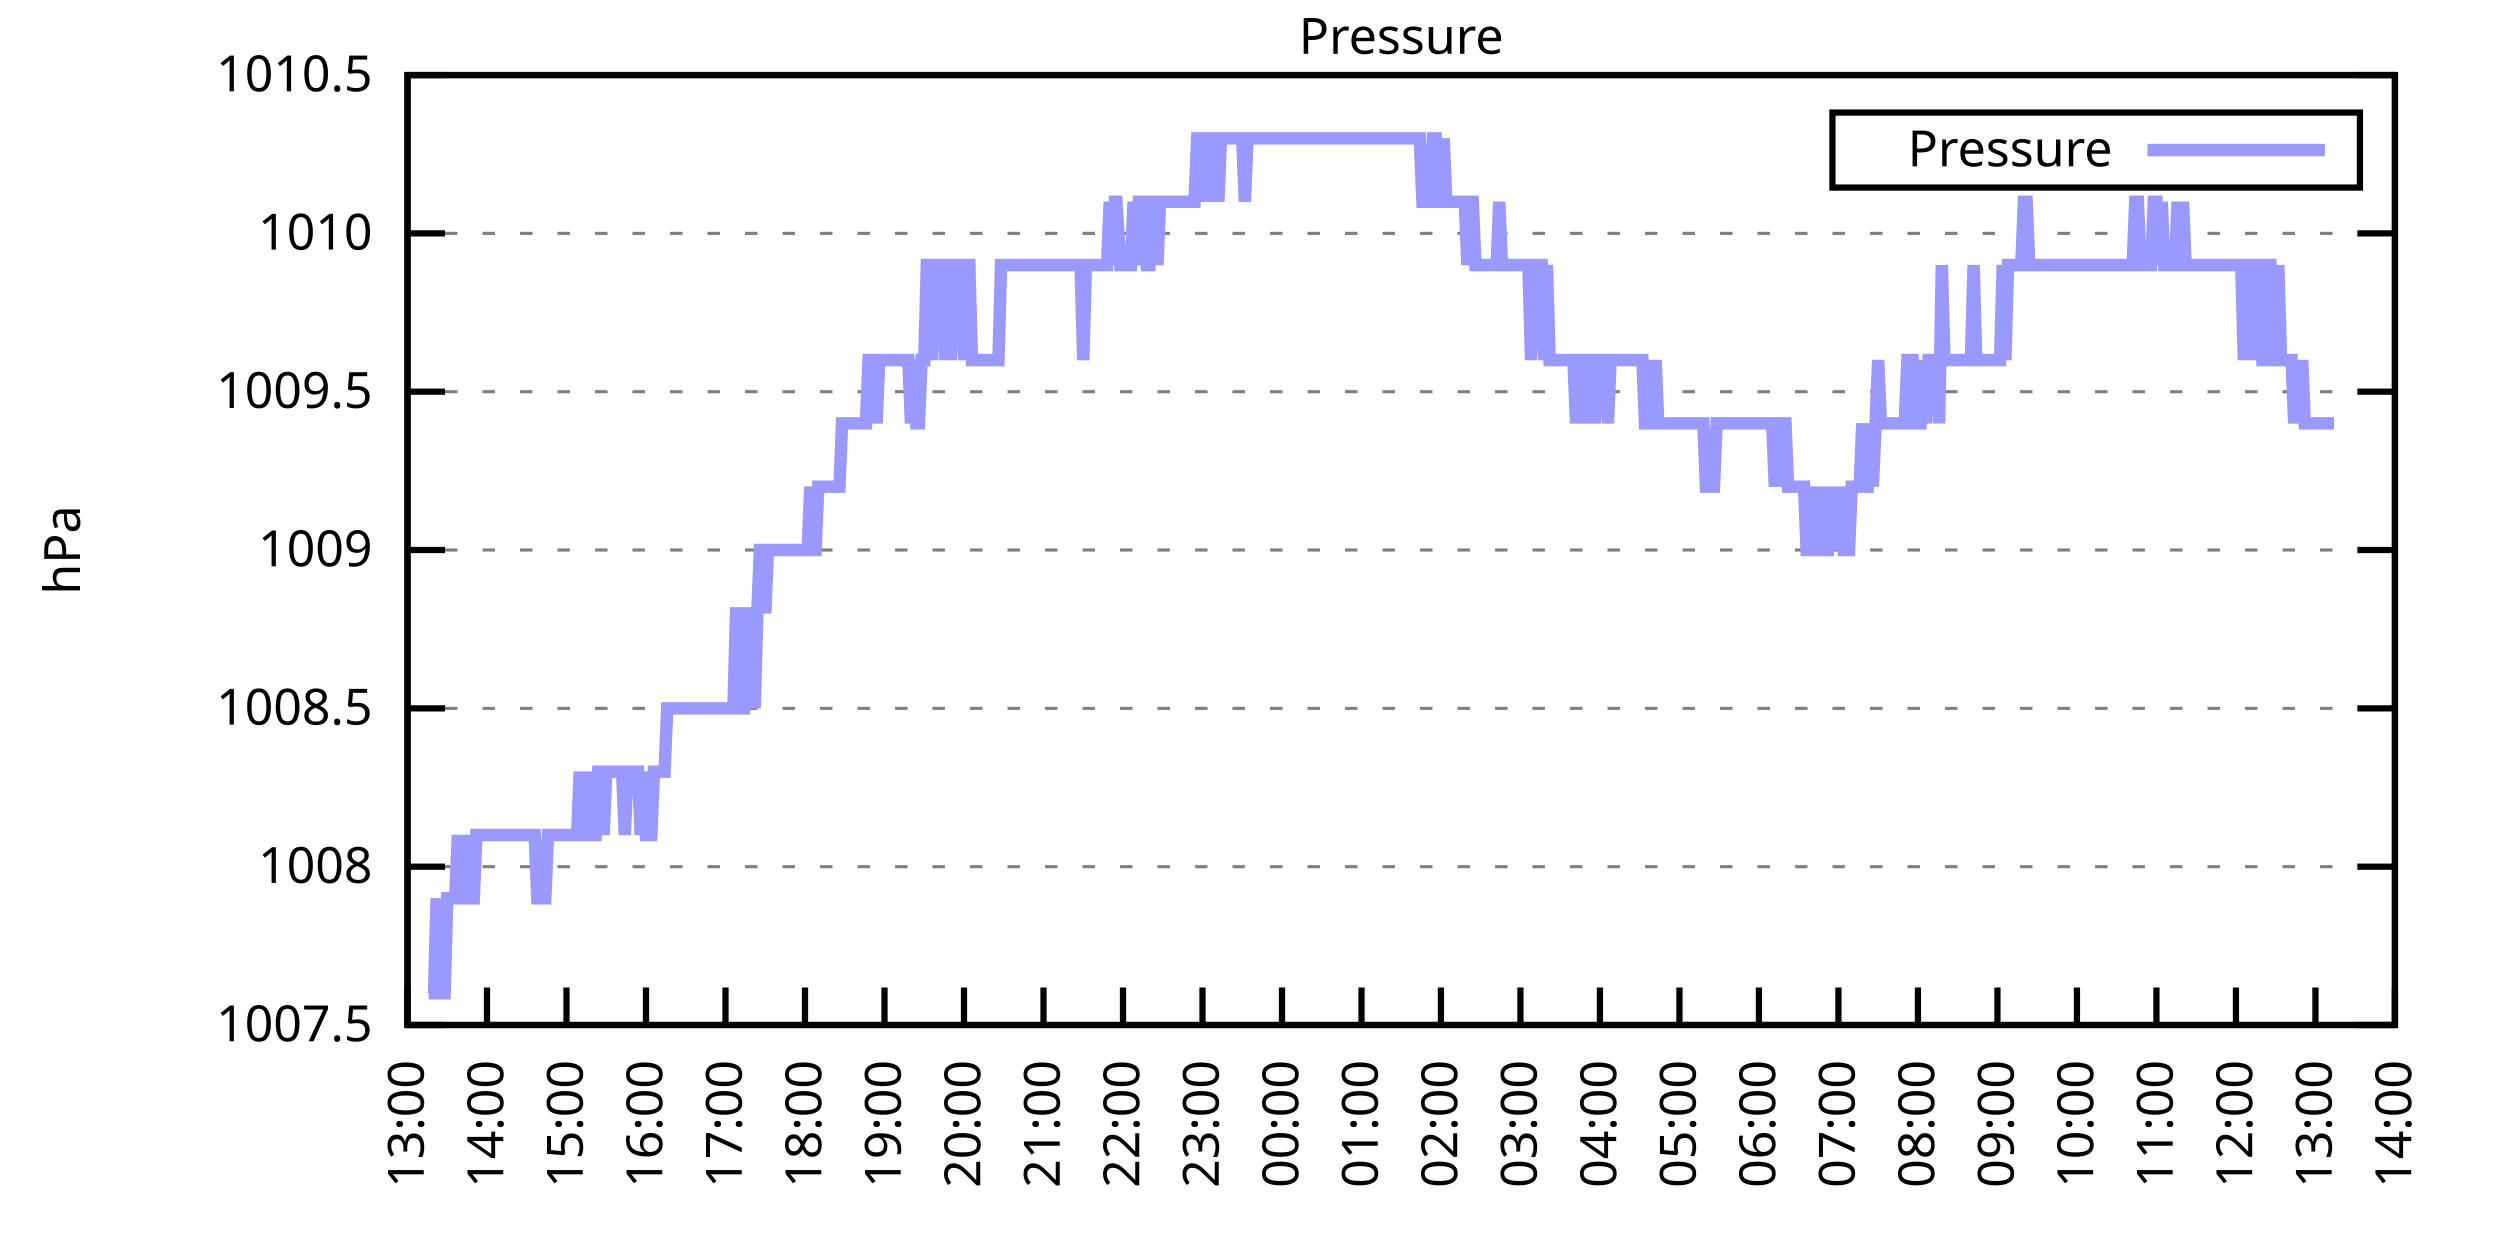
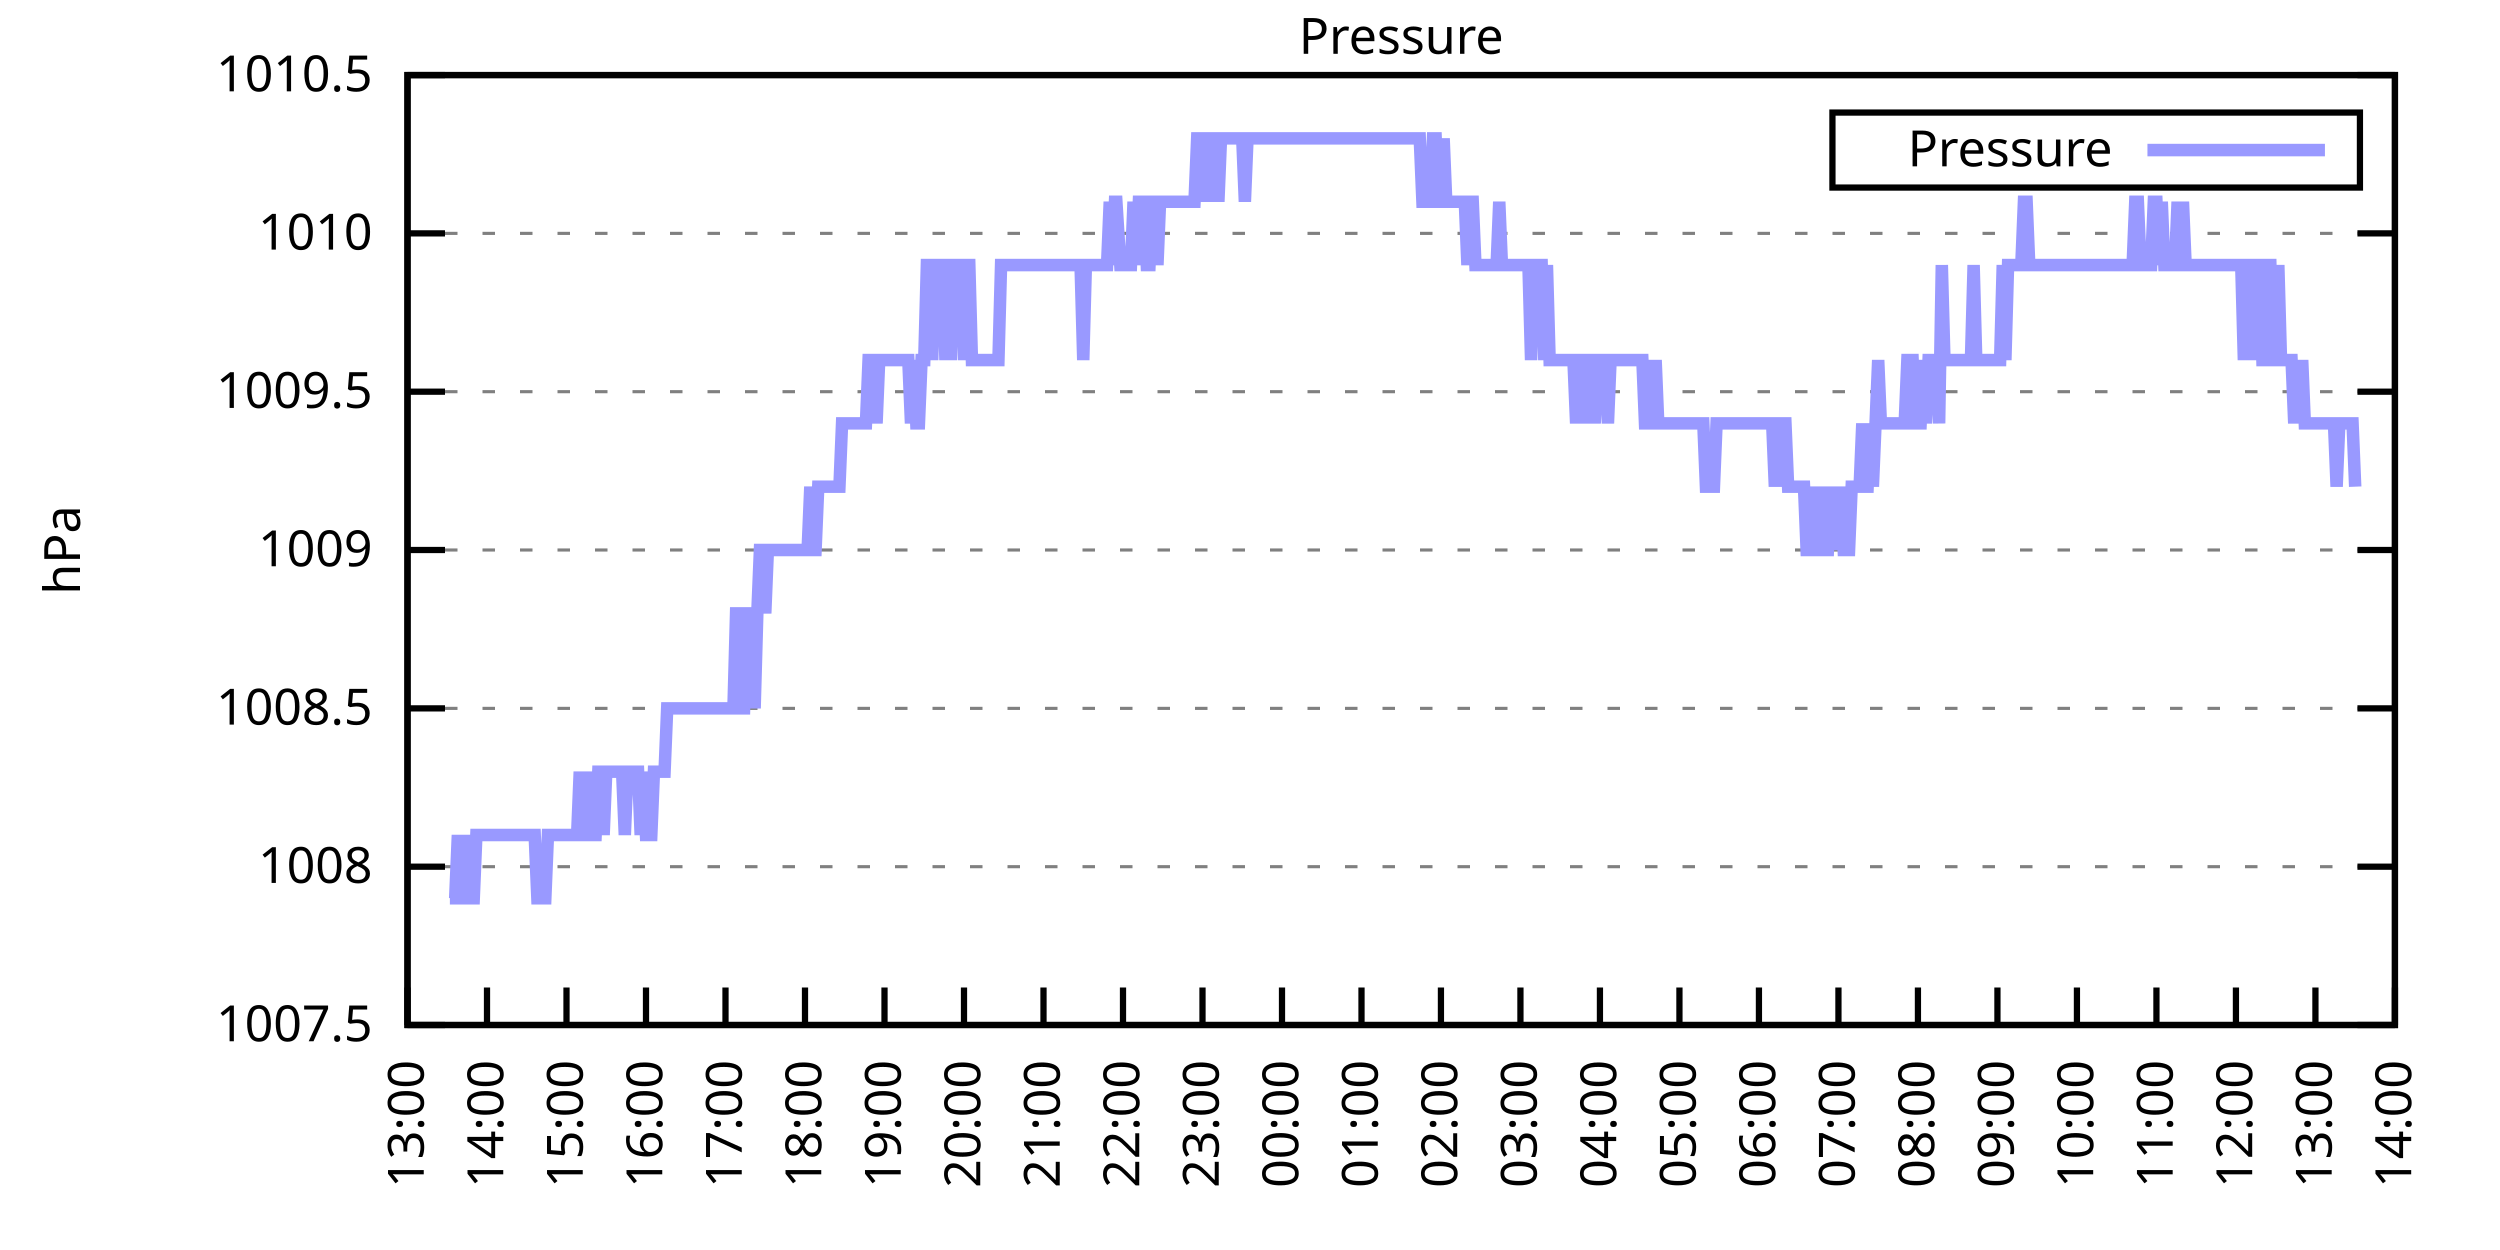
<svg xmlns="http://www.w3.org/2000/svg" xmlns:xlink="http://www.w3.org/1999/xlink" width="400" height="200" viewBox="0 0 400 200">
  <g id="gnuplot_canvas">
    <rect x="0" y="0" width="400" height="200" fill="none" />
    <defs>
      <circle id="gpDot" r="0.5" stroke-width="0.5" stroke="currentColor" />
      <path id="gpPt0" stroke-width="0.333" stroke="currentColor" d="M-1,0 h2 M0,-1 v2" />
      <path id="gpPt1" stroke-width="0.333" stroke="currentColor" d="M-1,-1 L1,1 M1,-1 L-1,1" />
      <path id="gpPt2" stroke-width="0.333" stroke="currentColor" d="M-1,0 L1,0 M0,-1 L0,1 M-1,-1 L1,1 M-1,1 L1,-1" />
      <rect id="gpPt3" stroke-width="0.333" stroke="currentColor" x="-1" y="-1" width="2" height="2" />
      <rect id="gpPt4" stroke-width="0.333" stroke="currentColor" fill="currentColor" x="-1" y="-1" width="2" height="2" />
      <circle id="gpPt5" stroke-width="0.333" stroke="currentColor" cx="0" cy="0" r="1" />
      <use xlink:href="#gpPt5" id="gpPt6" fill="currentColor" stroke="none" />
      <path id="gpPt7" stroke-width="0.333" stroke="currentColor" d="M0,-1.33 L-1.33,0.67 L1.33,0.67 z" />
      <use xlink:href="#gpPt7" id="gpPt8" fill="currentColor" stroke="none" />
      <use xlink:href="#gpPt7" id="gpPt9" stroke="currentColor" transform="rotate(180)" />
      <use xlink:href="#gpPt9" id="gpPt10" fill="currentColor" stroke="none" />
      <use xlink:href="#gpPt3" id="gpPt11" stroke="currentColor" transform="rotate(45)" />
      <use xlink:href="#gpPt11" id="gpPt12" fill="currentColor" stroke="none" />
      <path id="gpPt13" stroke-width="0.333" stroke="currentColor" d="M0,1.330 L1.265,0.411 L0.782,-1.067 L-0.782,-1.076 L-1.265,0.411 z" />
      <use xlink:href="#gpPt13" id="gpPt14" fill="currentColor" stroke="none" />
      <filter id="textbox" filterUnits="objectBoundingBox" x="0" y="0" height="1" width="1">
        <feFlood flood-color="white" flood-opacity="1" result="bgnd" />
        <feComposite in="SourceGraphic" in2="bgnd" operator="atop" />
      </filter>
      <filter id="greybox" filterUnits="objectBoundingBox" x="0" y="0" height="1" width="1">
        <feFlood flood-color="lightgrey" flood-opacity="1" result="grey" />
        <feComposite in="SourceGraphic" in2="grey" operator="atop" />
      </filter>
    </defs>
    <g fill="none" color="white" stroke="currentColor" stroke-width="1.00" stroke-linecap="butt" stroke-linejoin="miter">
</g>
    <g fill="none" color="black" stroke="currentColor" stroke-width="1.00" stroke-linecap="butt" stroke-linejoin="miter">
      <g stroke="none" shape-rendering="crispEdges">
        <polygon fill="rgb(255, 255, 255)" points="65.20,164.00 383.18,164.00 383.18,12.02 65.20,12.02 " />
      </g>
    </g>
    <g fill="none" color="black" stroke="currentColor" stroke-width="1.00" stroke-linecap="butt" stroke-linejoin="miter">
</g>
    <g fill="none" color="black" stroke="black" stroke-width="0.50" stroke-linecap="butt" stroke-linejoin="miter">
</g>
    <g fill="none" color="gray" stroke="currentColor" stroke-width="0.50" stroke-linecap="butt" stroke-linejoin="miter">
      <path stroke="gray" stroke-dasharray="2,4" class="gridline" d="M65.20,164.00 L383.19,164.00  " />
    </g>
    <g fill="none" color="gray" stroke="gray" stroke-width="1.00" stroke-linecap="butt" stroke-linejoin="miter">
</g>
    <g fill="none" color="black" stroke="currentColor" stroke-width="1.00" stroke-linecap="butt" stroke-linejoin="miter">
      <path stroke="black" d="M65.20,164.00 L71.20,164.00 M383.19,164.00 L377.19,164.00  " />
      <g transform="translate(59.60,166.60)" stroke="none" fill="black" font-family="Sans" font-size="8.00" text-anchor="end">
        <text>
          <tspan font-family="Sans"> 1007.5</tspan>
        </text>
      </g>
    </g>
    <g fill="none" color="black" stroke="currentColor" stroke-width="1.00" stroke-linecap="butt" stroke-linejoin="miter">
</g>
    <g fill="none" color="black" stroke="black" stroke-width="0.50" stroke-linecap="butt" stroke-linejoin="miter">
</g>
    <g fill="none" color="gray" stroke="currentColor" stroke-width="0.50" stroke-linecap="butt" stroke-linejoin="miter">
      <path stroke="gray" stroke-dasharray="2,4" class="gridline" d="M65.20,138.67 L383.19,138.67  " />
    </g>
    <g fill="none" color="gray" stroke="gray" stroke-width="1.00" stroke-linecap="butt" stroke-linejoin="miter">
</g>
    <g fill="none" color="black" stroke="currentColor" stroke-width="1.00" stroke-linecap="butt" stroke-linejoin="miter">
      <path stroke="black" d="M65.20,138.67 L71.20,138.67 M383.19,138.67 L377.19,138.67  " />
      <g transform="translate(59.60,141.27)" stroke="none" fill="black" font-family="Sans" font-size="8.00" text-anchor="end">
        <text>
          <tspan font-family="Sans"> 1008</tspan>
        </text>
      </g>
    </g>
    <g fill="none" color="black" stroke="currentColor" stroke-width="1.00" stroke-linecap="butt" stroke-linejoin="miter">
</g>
    <g fill="none" color="black" stroke="black" stroke-width="0.50" stroke-linecap="butt" stroke-linejoin="miter">
</g>
    <g fill="none" color="gray" stroke="currentColor" stroke-width="0.50" stroke-linecap="butt" stroke-linejoin="miter">
      <path stroke="gray" stroke-dasharray="2,4" class="gridline" d="M65.20,113.34 L383.19,113.34  " />
    </g>
    <g fill="none" color="gray" stroke="gray" stroke-width="1.00" stroke-linecap="butt" stroke-linejoin="miter">
</g>
    <g fill="none" color="black" stroke="currentColor" stroke-width="1.00" stroke-linecap="butt" stroke-linejoin="miter">
      <path stroke="black" d="M65.20,113.34 L71.20,113.34 M383.19,113.34 L377.19,113.34  " />
      <g transform="translate(59.60,115.94)" stroke="none" fill="black" font-family="Sans" font-size="8.00" text-anchor="end">
        <text>
          <tspan font-family="Sans"> 1008.5</tspan>
        </text>
      </g>
    </g>
    <g fill="none" color="black" stroke="currentColor" stroke-width="1.00" stroke-linecap="butt" stroke-linejoin="miter">
</g>
    <g fill="none" color="black" stroke="black" stroke-width="0.50" stroke-linecap="butt" stroke-linejoin="miter">
</g>
    <g fill="none" color="gray" stroke="currentColor" stroke-width="0.50" stroke-linecap="butt" stroke-linejoin="miter">
      <path stroke="gray" stroke-dasharray="2,4" class="gridline" d="M65.20,88.00 L383.19,88.00  " />
    </g>
    <g fill="none" color="gray" stroke="gray" stroke-width="1.00" stroke-linecap="butt" stroke-linejoin="miter">
</g>
    <g fill="none" color="black" stroke="currentColor" stroke-width="1.00" stroke-linecap="butt" stroke-linejoin="miter">
      <path stroke="black" d="M65.20,88.00 L71.20,88.00 M383.19,88.00 L377.19,88.00  " />
      <g transform="translate(59.60,90.60)" stroke="none" fill="black" font-family="Sans" font-size="8.00" text-anchor="end">
        <text>
          <tspan font-family="Sans"> 1009</tspan>
        </text>
      </g>
    </g>
    <g fill="none" color="black" stroke="currentColor" stroke-width="1.00" stroke-linecap="butt" stroke-linejoin="miter">
</g>
    <g fill="none" color="black" stroke="black" stroke-width="0.50" stroke-linecap="butt" stroke-linejoin="miter">
</g>
    <g fill="none" color="gray" stroke="currentColor" stroke-width="0.50" stroke-linecap="butt" stroke-linejoin="miter">
      <path stroke="gray" stroke-dasharray="2,4" class="gridline" d="M65.20,62.67 L383.19,62.67  " />
    </g>
    <g fill="none" color="gray" stroke="gray" stroke-width="1.00" stroke-linecap="butt" stroke-linejoin="miter">
</g>
    <g fill="none" color="black" stroke="currentColor" stroke-width="1.00" stroke-linecap="butt" stroke-linejoin="miter">
      <path stroke="black" d="M65.20,62.67 L71.20,62.67 M383.19,62.67 L377.19,62.67  " />
      <g transform="translate(59.60,65.27)" stroke="none" fill="black" font-family="Sans" font-size="8.00" text-anchor="end">
        <text>
          <tspan font-family="Sans"> 1009.5</tspan>
        </text>
      </g>
    </g>
    <g fill="none" color="black" stroke="currentColor" stroke-width="1.00" stroke-linecap="butt" stroke-linejoin="miter">
</g>
    <g fill="none" color="black" stroke="black" stroke-width="0.50" stroke-linecap="butt" stroke-linejoin="miter">
</g>
    <g fill="none" color="gray" stroke="currentColor" stroke-width="0.50" stroke-linecap="butt" stroke-linejoin="miter">
      <path stroke="gray" stroke-dasharray="2,4" class="gridline" d="M65.20,37.34 L383.19,37.34  " />
    </g>
    <g fill="none" color="gray" stroke="gray" stroke-width="1.00" stroke-linecap="butt" stroke-linejoin="miter">
</g>
    <g fill="none" color="black" stroke="currentColor" stroke-width="1.00" stroke-linecap="butt" stroke-linejoin="miter">
      <path stroke="black" d="M65.20,37.34 L71.20,37.34 M383.19,37.34 L377.19,37.34  " />
      <g transform="translate(59.60,39.94)" stroke="none" fill="black" font-family="Sans" font-size="8.00" text-anchor="end">
        <text>
          <tspan font-family="Sans"> 1010</tspan>
        </text>
      </g>
    </g>
    <g fill="none" color="black" stroke="currentColor" stroke-width="1.00" stroke-linecap="butt" stroke-linejoin="miter">
</g>
    <g fill="none" color="black" stroke="black" stroke-width="0.50" stroke-linecap="butt" stroke-linejoin="miter">
</g>
    <g fill="none" color="gray" stroke="currentColor" stroke-width="0.50" stroke-linecap="butt" stroke-linejoin="miter">
      <path stroke="gray" stroke-dasharray="2,4" class="gridline" d="M65.20,12.01 L383.19,12.01  " />
    </g>
    <g fill="none" color="gray" stroke="gray" stroke-width="1.00" stroke-linecap="butt" stroke-linejoin="miter">
</g>
    <g fill="none" color="black" stroke="currentColor" stroke-width="1.00" stroke-linecap="butt" stroke-linejoin="miter">
      <path stroke="black" d="M65.20,12.01 L71.20,12.01 M383.19,12.01 L377.19,12.01  " />
      <g transform="translate(59.60,14.61)" stroke="none" fill="black" font-family="Sans" font-size="8.00" text-anchor="end">
        <text>
          <tspan font-family="Sans"> 1010.5</tspan>
        </text>
      </g>
    </g>
    <g fill="none" color="black" stroke="currentColor" stroke-width="1.00" stroke-linecap="butt" stroke-linejoin="miter">
      <path stroke="black" d="M65.20,164.00 L65.20,158.00  " />
      <g transform="translate(67.80,169.60) rotate(270.00)" stroke="none" fill="black" font-family="Sans" font-size="8.00" text-anchor="end">
        <text>
          <tspan font-family="Sans">13:00</tspan>
        </text>
      </g>
    </g>
    <g fill="none" color="black" stroke="currentColor" stroke-width="1.00" stroke-linecap="butt" stroke-linejoin="miter">
      <path stroke="black" d="M77.92,164.00 L77.92,158.00  " />
      <g transform="translate(80.52,169.60) rotate(270.00)" stroke="none" fill="black" font-family="Sans" font-size="8.00" text-anchor="end">
        <text>
          <tspan font-family="Sans">14:00</tspan>
        </text>
      </g>
    </g>
    <g fill="none" color="black" stroke="currentColor" stroke-width="1.00" stroke-linecap="butt" stroke-linejoin="miter">
      <path stroke="black" d="M90.64,164.00 L90.64,158.00  " />
      <g transform="translate(93.24,169.60) rotate(270.00)" stroke="none" fill="black" font-family="Sans" font-size="8.00" text-anchor="end">
        <text>
          <tspan font-family="Sans">15:00</tspan>
        </text>
      </g>
    </g>
    <g fill="none" color="black" stroke="currentColor" stroke-width="1.00" stroke-linecap="butt" stroke-linejoin="miter">
      <path stroke="black" d="M103.36,164.00 L103.36,158.00  " />
      <g transform="translate(105.96,169.60) rotate(270.00)" stroke="none" fill="black" font-family="Sans" font-size="8.00" text-anchor="end">
        <text>
          <tspan font-family="Sans">16:00</tspan>
        </text>
      </g>
    </g>
    <g fill="none" color="black" stroke="currentColor" stroke-width="1.00" stroke-linecap="butt" stroke-linejoin="miter">
      <path stroke="black" d="M116.08,164.00 L116.08,158.00  " />
      <g transform="translate(118.68,169.60) rotate(270.00)" stroke="none" fill="black" font-family="Sans" font-size="8.00" text-anchor="end">
        <text>
          <tspan font-family="Sans">17:00</tspan>
        </text>
      </g>
    </g>
    <g fill="none" color="black" stroke="currentColor" stroke-width="1.00" stroke-linecap="butt" stroke-linejoin="miter">
      <path stroke="black" d="M128.80,164.00 L128.80,158.00  " />
      <g transform="translate(131.40,169.60) rotate(270.00)" stroke="none" fill="black" font-family="Sans" font-size="8.00" text-anchor="end">
        <text>
          <tspan font-family="Sans">18:00</tspan>
        </text>
      </g>
    </g>
    <g fill="none" color="black" stroke="currentColor" stroke-width="1.00" stroke-linecap="butt" stroke-linejoin="miter">
      <path stroke="black" d="M141.52,164.00 L141.52,158.00  " />
      <g transform="translate(144.12,169.60) rotate(270.00)" stroke="none" fill="black" font-family="Sans" font-size="8.00" text-anchor="end">
        <text>
          <tspan font-family="Sans">19:00</tspan>
        </text>
      </g>
    </g>
    <g fill="none" color="black" stroke="currentColor" stroke-width="1.00" stroke-linecap="butt" stroke-linejoin="miter">
      <path stroke="black" d="M154.24,164.00 L154.24,158.00  " />
      <g transform="translate(156.84,169.60) rotate(270.00)" stroke="none" fill="black" font-family="Sans" font-size="8.00" text-anchor="end">
        <text>
          <tspan font-family="Sans">20:00</tspan>
        </text>
      </g>
    </g>
    <g fill="none" color="black" stroke="currentColor" stroke-width="1.00" stroke-linecap="butt" stroke-linejoin="miter">
      <path stroke="black" d="M166.96,164.00 L166.96,158.00  " />
      <g transform="translate(169.56,169.60) rotate(270.00)" stroke="none" fill="black" font-family="Sans" font-size="8.00" text-anchor="end">
        <text>
          <tspan font-family="Sans">21:00</tspan>
        </text>
      </g>
    </g>
    <g fill="none" color="black" stroke="currentColor" stroke-width="1.00" stroke-linecap="butt" stroke-linejoin="miter">
      <path stroke="black" d="M179.68,164.00 L179.68,158.00  " />
      <g transform="translate(182.28,169.60) rotate(270.00)" stroke="none" fill="black" font-family="Sans" font-size="8.00" text-anchor="end">
        <text>
          <tspan font-family="Sans">22:00</tspan>
        </text>
      </g>
    </g>
    <g fill="none" color="black" stroke="currentColor" stroke-width="1.00" stroke-linecap="butt" stroke-linejoin="miter">
      <path stroke="black" d="M192.40,164.00 L192.40,158.00  " />
      <g transform="translate(195.00,169.60) rotate(270.00)" stroke="none" fill="black" font-family="Sans" font-size="8.00" text-anchor="end">
        <text>
          <tspan font-family="Sans">23:00</tspan>
        </text>
      </g>
    </g>
    <g fill="none" color="black" stroke="currentColor" stroke-width="1.00" stroke-linecap="butt" stroke-linejoin="miter">
      <path stroke="black" d="M205.12,164.00 L205.12,158.00  " />
      <g transform="translate(207.72,169.60) rotate(270.00)" stroke="none" fill="black" font-family="Sans" font-size="8.00" text-anchor="end">
        <text>
          <tspan font-family="Sans">00:00</tspan>
        </text>
      </g>
    </g>
    <g fill="none" color="black" stroke="currentColor" stroke-width="1.00" stroke-linecap="butt" stroke-linejoin="miter">
      <path stroke="black" d="M217.84,164.00 L217.84,158.00  " />
      <g transform="translate(220.44,169.60) rotate(270.00)" stroke="none" fill="black" font-family="Sans" font-size="8.00" text-anchor="end">
        <text>
          <tspan font-family="Sans">01:00</tspan>
        </text>
      </g>
    </g>
    <g fill="none" color="black" stroke="currentColor" stroke-width="1.00" stroke-linecap="butt" stroke-linejoin="miter">
      <path stroke="black" d="M230.55,164.00 L230.55,158.00  " />
      <g transform="translate(233.15,169.60) rotate(270.00)" stroke="none" fill="black" font-family="Sans" font-size="8.00" text-anchor="end">
        <text>
          <tspan font-family="Sans">02:00</tspan>
        </text>
      </g>
    </g>
    <g fill="none" color="black" stroke="currentColor" stroke-width="1.00" stroke-linecap="butt" stroke-linejoin="miter">
      <path stroke="black" d="M243.27,164.00 L243.27,158.00  " />
      <g transform="translate(245.87,169.60) rotate(270.00)" stroke="none" fill="black" font-family="Sans" font-size="8.00" text-anchor="end">
        <text>
          <tspan font-family="Sans">03:00</tspan>
        </text>
      </g>
    </g>
    <g fill="none" color="black" stroke="currentColor" stroke-width="1.00" stroke-linecap="butt" stroke-linejoin="miter">
      <path stroke="black" d="M255.99,164.00 L255.99,158.00  " />
      <g transform="translate(258.59,169.60) rotate(270.00)" stroke="none" fill="black" font-family="Sans" font-size="8.00" text-anchor="end">
        <text>
          <tspan font-family="Sans">04:00</tspan>
        </text>
      </g>
    </g>
    <g fill="none" color="black" stroke="currentColor" stroke-width="1.00" stroke-linecap="butt" stroke-linejoin="miter">
      <path stroke="black" d="M268.71,164.00 L268.71,158.00  " />
      <g transform="translate(271.31,169.60) rotate(270.00)" stroke="none" fill="black" font-family="Sans" font-size="8.00" text-anchor="end">
        <text>
          <tspan font-family="Sans">05:00</tspan>
        </text>
      </g>
    </g>
    <g fill="none" color="black" stroke="currentColor" stroke-width="1.00" stroke-linecap="butt" stroke-linejoin="miter">
      <path stroke="black" d="M281.43,164.00 L281.43,158.00  " />
      <g transform="translate(284.03,169.60) rotate(270.00)" stroke="none" fill="black" font-family="Sans" font-size="8.00" text-anchor="end">
        <text>
          <tspan font-family="Sans">06:00</tspan>
        </text>
      </g>
    </g>
    <g fill="none" color="black" stroke="currentColor" stroke-width="1.00" stroke-linecap="butt" stroke-linejoin="miter">
      <path stroke="black" d="M294.15,164.00 L294.15,158.00  " />
      <g transform="translate(296.75,169.60) rotate(270.00)" stroke="none" fill="black" font-family="Sans" font-size="8.00" text-anchor="end">
        <text>
          <tspan font-family="Sans">07:00</tspan>
        </text>
      </g>
    </g>
    <g fill="none" color="black" stroke="currentColor" stroke-width="1.00" stroke-linecap="butt" stroke-linejoin="miter">
      <path stroke="black" d="M306.87,164.00 L306.87,158.00  " />
      <g transform="translate(309.47,169.60) rotate(270.00)" stroke="none" fill="black" font-family="Sans" font-size="8.00" text-anchor="end">
        <text>
          <tspan font-family="Sans">08:00</tspan>
        </text>
      </g>
    </g>
    <g fill="none" color="black" stroke="currentColor" stroke-width="1.00" stroke-linecap="butt" stroke-linejoin="miter">
      <path stroke="black" d="M319.59,164.00 L319.59,158.00  " />
      <g transform="translate(322.19,169.60) rotate(270.00)" stroke="none" fill="black" font-family="Sans" font-size="8.00" text-anchor="end">
        <text>
          <tspan font-family="Sans">09:00</tspan>
        </text>
      </g>
    </g>
    <g fill="none" color="black" stroke="currentColor" stroke-width="1.00" stroke-linecap="butt" stroke-linejoin="miter">
      <path stroke="black" d="M332.31,164.00 L332.31,158.00  " />
      <g transform="translate(334.91,169.60) rotate(270.00)" stroke="none" fill="black" font-family="Sans" font-size="8.00" text-anchor="end">
        <text>
          <tspan font-family="Sans">10:00</tspan>
        </text>
      </g>
    </g>
    <g fill="none" color="black" stroke="currentColor" stroke-width="1.00" stroke-linecap="butt" stroke-linejoin="miter">
      <path stroke="black" d="M345.03,164.00 L345.03,158.00  " />
      <g transform="translate(347.63,169.60) rotate(270.00)" stroke="none" fill="black" font-family="Sans" font-size="8.00" text-anchor="end">
        <text>
          <tspan font-family="Sans">11:00</tspan>
        </text>
      </g>
    </g>
    <g fill="none" color="black" stroke="currentColor" stroke-width="1.00" stroke-linecap="butt" stroke-linejoin="miter">
      <path stroke="black" d="M357.75,164.00 L357.75,158.00  " />
      <g transform="translate(360.35,169.60) rotate(270.00)" stroke="none" fill="black" font-family="Sans" font-size="8.00" text-anchor="end">
        <text>
          <tspan font-family="Sans">12:00</tspan>
        </text>
      </g>
    </g>
    <g fill="none" color="black" stroke="currentColor" stroke-width="1.00" stroke-linecap="butt" stroke-linejoin="miter">
      <path stroke="black" d="M370.47,164.00 L370.47,158.00  " />
      <g transform="translate(373.07,169.60) rotate(270.00)" stroke="none" fill="black" font-family="Sans" font-size="8.00" text-anchor="end">
        <text>
          <tspan font-family="Sans">13:00</tspan>
        </text>
      </g>
    </g>
    <g fill="none" color="black" stroke="currentColor" stroke-width="1.00" stroke-linecap="butt" stroke-linejoin="miter">
      <path stroke="black" d="M383.19,164.00 L383.19,158.00  " />
      <g transform="translate(385.79,169.60) rotate(270.00)" stroke="none" fill="black" font-family="Sans" font-size="8.00" text-anchor="end">
        <text>
          <tspan font-family="Sans">14:00</tspan>
        </text>
      </g>
    </g>
    <g fill="none" color="black" stroke="currentColor" stroke-width="1.00" stroke-linecap="butt" stroke-linejoin="miter">
</g>
    <g fill="none" color="black" stroke="currentColor" stroke-width="1.00" stroke-linecap="butt" stroke-linejoin="miter">
      <path stroke="black" d="M65.20,12.01 L65.20,164.00 L383.19,164.00 L383.19,12.01 L65.20,12.01 Z  " />
    </g>
    <g fill="none" color="black" stroke="currentColor" stroke-width="1.00" stroke-linecap="butt" stroke-linejoin="miter">
</g>
    <g fill="none" color="black" stroke="currentColor" stroke-width="1.00" stroke-linecap="butt" stroke-linejoin="miter">
      <path stroke="black" d="M293.19,30.01 L293.19,18.01 L377.59,18.01 L377.59,30.01 L293.19,30.01 Z  " />
    </g>
    <g id="Pressure_plot_1">
      <g fill="none" color="white" stroke="black" stroke-width="2.00" stroke-linecap="butt" stroke-linejoin="miter">
</g>
      <g fill="none" color="black" stroke="currentColor" stroke-width="2.00" stroke-linecap="butt" stroke-linejoin="miter">
        <g transform="translate(337.99,26.61)" stroke="none" fill="black" font-family="Sans" font-size="8.00" text-anchor="end">
          <text>
            <tspan font-family="Sans">Pressure</tspan>
          </text>
        </g>
      </g>
      <g fill="none" color="black" stroke="currentColor" stroke-width="2.00" stroke-linecap="butt" stroke-linejoin="miter">
-         <path stroke="rgb(153, 153, 255)" d="M343.59,24.01 L371.99,24.01 M68.59,158.93 L69.02,158.93 L69.44,158.93 L69.86,143.73 L70.29,158.93 L70.71,158.93   L71.14,158.93 L71.56,143.73 L71.98,143.73 L72.41,143.73 L72.83,143.73 L73.26,133.60 L73.68,143.73 L74.10,143.73   L74.53,143.73 L74.95,133.60 L75.38,143.73 L75.80,143.73 L76.22,133.60 L76.65,133.60 L77.07,133.60 L77.50,133.60   L77.92,133.60 L78.34,133.60 L78.77,133.60 L79.19,133.60 L79.62,133.60 L80.04,133.60 L80.46,133.60 L80.89,133.60   L81.31,133.60 L81.74,133.60 L82.16,133.60 L82.58,133.60 L83.01,133.60 L83.43,133.60 L83.86,133.60 L84.28,133.60   L84.70,133.60 L85.13,133.60 L85.55,133.60 L85.98,143.73 L86.40,143.73 L86.82,143.73 L87.25,143.73 L87.67,133.60   L88.10,133.60 L88.52,133.60 L88.94,133.60 L89.37,133.60 L89.79,133.60 L90.22,133.60 L90.64,133.60 L91.06,133.60   L91.49,133.60 L91.91,133.60 L92.34,133.60 L92.76,123.47 L93.18,133.60 L93.61,133.60 L94.03,123.47 L94.46,133.60   L94.88,133.60 L95.30,133.60 L95.73,123.47 L96.15,123.47 L96.58,133.60 L97.00,123.47 L97.42,123.47 L97.85,123.47   L98.27,123.47 L98.69,123.47 L99.12,123.47 L99.54,123.47 L99.97,133.60 L100.39,123.47 L100.81,123.47 L101.24,123.47   L101.66,123.47 L102.09,123.47 L102.51,133.60 L102.93,123.47 L103.36,133.60 L103.78,133.60 L104.21,133.60 L104.63,123.47   L105.05,123.47 L105.48,123.47 L105.90,123.47 L106.33,123.47 L106.75,113.34 L107.17,113.34 L107.60,113.34 L108.02,113.34   L108.45,113.34 L108.87,113.34 L109.29,113.34 L109.72,113.34 L110.14,113.34 L110.57,113.34 L110.99,113.34 L111.41,113.34   L111.84,113.34 L112.26,113.34 L112.69,113.34 L113.11,113.34 L113.53,113.34 L113.96,113.34 L114.38,113.34 L114.81,113.34   L115.23,113.34 L115.65,113.34 L116.08,113.34 L116.50,113.34 L116.93,113.34 L117.35,113.34 L117.77,98.14 L118.20,98.14   L118.62,113.34 L119.05,113.34 L119.47,98.14 L119.89,98.14 L120.32,98.14 L120.74,113.34 L121.17,98.14 L121.59,88.00   L122.01,88.00 L122.44,98.14 L122.86,88.00 L123.29,88.00 L123.71,88.00 L124.13,88.00 L124.56,88.00 L124.98,88.00   L125.41,88.00 L125.83,88.00 L126.25,88.00 L126.68,88.00 L127.10,88.00 L127.53,88.00 L127.95,88.00 L128.37,88.00   L128.80,88.00 L129.22,88.00 L129.65,77.87 L130.07,88.00 L130.49,88.00 L130.92,77.87 L131.34,77.87 L131.77,77.87   L132.19,77.87 L132.61,77.87 L133.04,77.87 L133.46,77.87 L133.89,77.87 L134.31,77.87 L134.73,67.74 L135.16,67.74   L135.58,67.74 L136.01,67.74 L136.43,67.74 L136.85,67.74 L137.28,67.74 L137.70,67.74 L138.13,67.74 L138.55,67.74   L138.97,57.61 L139.40,57.61 L139.82,57.61 L140.25,67.74 L140.67,57.61 L141.09,57.61 L141.52,57.61 L141.94,57.61   L142.37,57.61 L142.79,57.61 L143.21,57.61 L143.64,57.61 L144.06,57.61 L144.49,57.61 L144.91,57.61 L145.33,57.61   L145.76,67.74 L146.18,57.61 L146.61,67.74 L147.03,67.74 L147.45,57.61 L147.88,57.61 L148.30,42.41 L148.73,42.41   L149.15,57.61 L149.57,42.41 L150.00,42.41 L150.42,42.41 L150.85,42.41 L151.27,57.61 L151.69,42.41 L152.12,57.61   L152.54,42.41 L152.97,42.41 L153.39,42.41 L153.81,42.41 L154.24,57.61 L154.66,42.41 L155.09,42.41 L155.51,57.61   L155.93,57.61 L156.36,57.61 L156.78,57.61 L157.21,57.61 L157.63,57.61 L158.05,57.61 L158.48,57.61 L158.90,57.61   L159.33,57.61 L159.75,57.61 L160.17,42.41 L160.60,42.41 L161.02,42.41 L161.44,42.41 L161.87,42.41 L162.29,42.41   L162.72,42.41 L163.14,42.41 L163.56,42.41 L163.99,42.41 L164.41,42.41 L164.84,42.41 L165.26,42.41 L165.68,42.41   L166.11,42.41 L166.53,42.41 L166.96,42.41 L167.38,42.41 L167.80,42.41 L168.23,42.41 L168.65,42.41 L169.08,42.41   L169.50,42.41 L169.92,42.41 L170.35,42.41 L170.77,42.41 L171.20,42.41 L171.62,42.41 L172.04,42.41 L172.47,42.41   L172.89,42.41 L173.32,57.61 L173.74,42.41 L174.16,42.41 L174.59,42.41 L175.01,42.41 L175.44,42.41 L175.86,42.41   L176.28,42.41 L176.71,42.41 L177.13,42.41 L177.56,32.28 L177.98,42.41 L178.40,32.28 L178.62,32.28 L179.25,42.41   L179.68,42.41 L180.10,42.41 L180.52,42.41 L180.95,42.41 L181.37,32.28 L181.80,42.41 L182.22,32.28 L182.64,32.28   L183.07,32.28 L183.49,42.41 L183.92,42.41 L184.34,32.28 L184.76,32.28 L185.19,42.41 L185.61,32.28 L186.04,32.28   L186.46,32.28 L186.88,32.28 L187.31,32.28 L187.73,32.28 L188.16,32.28 L188.58,32.28 L189.00,32.28 L189.43,32.28   L189.85,32.28 L190.28,32.28 L190.70,32.28 L191.12,32.28 L191.55,22.14 L191.97,22.14 L192.40,32.28 L192.82,22.14   L193.24,22.14 L193.67,22.14 L194.09,32.28 L194.52,22.14 L194.94,32.28 L195.36,22.14 L195.79,22.14 L196.21,22.14   L196.64,22.14 L197.06,22.14 L197.48,22.14 L197.91,22.14 L198.33,22.14 L198.76,22.14 L199.18,32.28 L199.60,22.14   L200.03,22.14 L200.45,22.14 L200.88,22.14 L201.30,22.14 L201.72,22.14 L202.15,22.14 L202.57,22.14 L203.00,22.14   L203.42,22.14 L203.84,22.14 L204.27,22.14 L204.69,22.14 L205.12,22.14 L205.54,22.14 L205.96,22.14 L206.39,22.14   L206.81,22.14 L207.24,22.14 L207.66,22.14 L208.08,22.14 L208.51,22.14 L208.93,22.14 L209.36,22.14 L209.78,22.14   L210.20,22.14 L210.63,22.14 L211.05,22.14 L211.48,22.14 L211.90,22.14 L212.32,22.14 L212.75,22.14 L213.17,22.14   L213.60,22.14 L214.02,22.14 L214.44,22.14 L214.87,22.14 L215.29,22.14 L215.72,22.14 L216.14,22.14 L216.56,22.14   L216.99,22.14 L217.41,22.14 L217.84,22.14 L218.26,22.14 L218.68,22.14 L219.11,22.14 L219.53,22.14 L219.96,22.14   L220.38,22.14 L220.80,22.14 L221.23,22.14 L221.65,22.14 L222.08,22.14 L222.50,22.14 L222.92,22.14 L223.35,22.14   L223.77,22.14 L224.20,22.14 L224.62,22.14 L225.04,22.14 L225.47,22.14 L225.89,22.14 L226.31,22.14 L226.74,22.14   L227.16,22.14 L227.59,32.28 L228.01,32.28 L228.43,32.28 L228.86,32.28 L229.28,22.14 L229.71,22.14 L230.13,32.28   L230.55,32.28 L230.98,22.14 L231.40,32.28 L231.83,32.28 L232.25,32.28 L232.67,32.28 L233.10,32.28 L233.52,32.28   L233.95,32.28 L234.37,32.28 L234.79,42.41 L235.22,32.28 L235.64,32.28 L236.07,42.41 L236.49,42.41 L236.91,42.41   L237.34,42.41 L237.76,42.41 L238.19,42.41 L238.61,42.41 L239.03,42.41 L239.46,42.41 L239.88,32.28 L240.31,42.41   L240.73,42.41 L241.15,42.41 L241.58,42.41 L242.00,42.41 L242.43,42.41 L242.85,42.41 L243.27,42.41 L243.70,42.41   L244.12,42.41 L244.55,42.41 L244.97,57.61 L245.39,42.41 L245.82,42.41 L246.24,42.41 L246.67,42.41 L247.09,57.61   L247.51,42.41 L247.94,57.61 L248.36,57.61 L248.79,57.61 L249.21,57.61 L249.63,57.61 L250.06,57.61 L250.48,57.61   L250.91,57.61 L251.33,57.61 L251.75,57.61 L252.18,67.74 L252.60,57.61 L253.03,57.61 L253.45,57.61 L253.87,67.74   L254.30,57.61 L254.72,57.61 L255.15,67.74 L255.57,57.61 L255.99,57.61 L256.42,57.61 L256.84,57.61 L257.27,67.74   L257.69,57.61 L258.11,57.61 L258.54,57.61 L258.96,57.61 L259.39,57.61 L259.81,57.61 L260.23,57.61 L260.66,57.61   L261.08,57.61 L261.51,57.61 L261.93,57.61 L262.35,57.61 L262.78,57.61 L263.20,67.74 L263.63,67.74 L264.05,57.61   L264.47,67.74 L264.90,57.61 L265.32,67.74 L265.75,67.74 L266.17,67.74 L266.59,67.74 L267.02,67.74 L267.44,67.74   L267.87,67.74 L268.29,67.74 L268.71,67.74 L269.14,67.74 L269.56,67.74 L269.99,67.74 L270.41,67.74 L270.83,67.74   L271.26,67.74 L271.68,67.74 L272.11,67.74 L272.53,67.74 L272.95,77.87 L273.38,77.87 L273.80,77.87 L274.23,77.87   L274.65,67.74 L275.07,67.74 L275.50,67.74 L275.92,67.74 L276.35,67.74 L276.77,67.74 L277.19,67.74 L277.62,67.74   L278.04,67.74 L278.47,67.74 L278.89,67.74 L279.31,67.74 L279.74,67.74 L280.16,67.74 L280.59,67.74 L281.01,67.74   L281.43,67.74 L281.86,67.74 L282.28,67.74 L282.71,67.74 L283.13,67.74 L283.55,67.74 L283.98,77.87 L284.40,67.74   L284.83,77.87 L285.25,67.74 L285.67,67.74 L286.10,77.87 L286.52,77.87 L286.95,77.87 L287.37,77.87 L287.79,77.87   L288.22,77.87 L288.64,77.87 L289.06,88.00 L289.49,88.00 L289.91,88.00 L290.34,77.87 L290.76,88.00 L291.18,77.87   L291.61,88.00 L292.03,88.00 L292.46,88.00 L292.88,77.87 L293.30,88.00 L293.73,77.87 L294.15,88.00 L294.58,77.87   L295.00,88.00 L295.42,88.00 L295.85,88.00 L296.27,77.87 L296.70,77.87 L297.12,77.87 L297.54,77.87 L297.97,67.74   L298.39,77.87 L298.82,77.87 L299.24,67.74 L299.66,77.87 L300.09,67.74 L300.51,57.61 L300.94,67.74 L301.36,67.74   L301.78,67.74 L302.21,67.74 L302.63,67.74 L303.06,67.74 L303.48,67.74 L303.90,67.74 L304.33,67.74 L304.75,67.74   L305.18,57.61 L305.60,57.61 L306.02,57.61 L306.45,67.74 L306.87,67.74 L307.30,67.74 L307.72,57.61 L308.14,67.74   L308.57,57.61 L308.99,57.61 L309.42,57.61 L309.84,57.61 L310.26,67.74 L310.69,42.41 L311.11,57.61 L311.54,57.61   L311.96,57.61 L312.38,57.61 L312.81,57.61 L313.23,57.61 L313.66,57.61 L314.08,57.61 L314.50,57.61 L314.93,57.61   L315.35,57.61 L315.78,42.41 L316.20,57.61 L316.62,57.61 L317.05,57.61 L317.47,57.61 L317.90,57.61 L318.32,57.61   L318.74,57.61 L319.17,57.61 L319.59,57.61 L320.02,57.61 L320.44,42.41 L320.86,57.61 L321.29,42.41 L321.71,42.41   L322.14,42.41 L322.56,42.41 L322.98,42.41 L323.41,42.41 L323.83,32.28 L324.26,32.28 L324.68,42.41 L325.10,42.41   L325.53,42.41 L325.95,42.41 L326.38,42.41 L326.80,42.41 L327.22,42.41 L327.65,42.41 L328.07,42.41 L328.50,42.41   L328.92,42.41 L329.34,42.41 L329.77,42.41 L330.19,42.41 L330.62,42.41 L331.04,42.41 L331.46,42.41 L331.89,42.41   L332.31,42.41 L332.74,42.41 L333.16,42.41 L333.58,42.41 L334.01,42.41 L334.43,42.41 L334.86,42.41 L335.28,42.41   L335.70,42.41 L336.13,42.41 L336.55,42.41 L336.98,42.41 L337.40,42.41 L337.82,42.41 L338.25,42.41 L338.67,42.41   L339.10,42.41 L339.52,42.41 L339.94,42.41 L340.37,42.41 L340.79,42.41 L341.22,42.41 L341.64,32.28 L342.06,32.28   L342.49,42.41 L342.91,42.41 L343.34,42.41 L343.76,42.41 L344.18,42.41 L344.61,32.28 L345.03,32.28 L345.46,42.41   L345.88,32.28 L346.30,42.41 L346.73,42.41 L347.15,42.41 L347.58,42.41 L348.00,42.41 L348.42,32.28 L348.85,42.41   L349.27,32.28 L349.70,42.41 L350.12,42.41 L350.54,42.41 L350.97,42.41 L351.39,42.41 L351.81,42.41 L352.24,42.41   L352.66,42.41 L353.09,42.41 L353.51,42.41 L353.93,42.41 L354.36,42.41 L354.78,42.41 L355.21,42.41 L355.63,42.41   L356.05,42.41 L356.48,42.41 L356.90,42.41 L357.33,42.41 L357.75,42.41 L358.17,42.41 L358.60,42.41 L359.02,57.61   L359.45,42.41 L359.87,42.41 L360.29,57.61 L360.72,42.41 L361.14,42.41 L361.57,42.41 L361.99,57.61 L362.41,57.61   L362.84,42.41 L363.26,42.41 L363.69,57.61 L364.11,57.61 L364.53,42.41 L364.96,57.61 L365.38,57.61 L365.81,57.61   L366.23,57.61 L366.65,57.61 L367.08,67.74 L367.50,57.61 L367.93,67.74 L368.35,57.61 L368.77,67.74 L369.20,67.74   L369.62,67.74 L370.05,67.74 L370.47,67.74 L370.89,67.74 L371.32,67.74 L371.74,67.74 L372.17,67.74 L372.59,67.74   L373.01,67.74 L373.44,67.74  " />
+         <path stroke="rgb(153, 153, 255)" d="M343.59,24.01 L371.99,24.01 M71.98,143.73 L72.41,143.73 L72.83,143.73 L73.26,133.60 L73.68,143.73 L74.10,143.73   L74.53,143.73 L74.95,133.60 L75.38,143.73 L75.80,143.73 L76.22,133.60 L76.65,133.60 L77.07,133.60 L77.50,133.60   L77.92,133.60 L78.34,133.60 L78.77,133.60 L79.19,133.60 L79.62,133.60 L80.04,133.60 L80.46,133.60 L80.89,133.60   L81.31,133.60 L81.74,133.60 L82.16,133.60 L82.58,133.60 L83.01,133.60 L83.43,133.60 L83.86,133.60 L84.28,133.60   L84.70,133.60 L85.13,133.60 L85.55,133.60 L85.98,143.73 L86.40,143.73 L86.82,143.73 L87.25,143.73 L87.67,133.60   L88.10,133.60 L88.52,133.60 L88.94,133.60 L89.37,133.60 L89.79,133.60 L90.22,133.60 L90.64,133.60 L91.06,133.60   L91.49,133.60 L91.91,133.60 L92.34,133.60 L92.76,123.47 L93.18,133.60 L93.61,133.60 L94.03,123.47 L94.46,133.60   L94.88,133.60 L95.30,133.60 L95.73,123.47 L96.15,123.47 L96.58,133.60 L97.00,123.47 L97.42,123.47 L97.85,123.47   L98.27,123.47 L98.69,123.47 L99.12,123.47 L99.54,123.47 L99.97,133.60 L100.39,123.47 L100.81,123.47 L101.24,123.47   L101.66,123.47 L102.09,123.47 L102.51,133.60 L102.93,123.47 L103.36,133.60 L103.78,133.60 L104.21,133.60 L104.63,123.47   L105.05,123.47 L105.48,123.47 L105.90,123.47 L106.33,123.47 L106.75,113.34 L107.17,113.34 L107.60,113.34 L108.02,113.34   L108.45,113.34 L108.87,113.34 L109.29,113.34 L109.72,113.34 L110.14,113.34 L110.57,113.34 L110.99,113.34 L111.41,113.34   L111.84,113.34 L112.26,113.34 L112.69,113.34 L113.11,113.34 L113.53,113.34 L113.96,113.34 L114.38,113.34 L114.81,113.34   L115.23,113.34 L115.65,113.34 L116.08,113.34 L116.50,113.34 L116.93,113.34 L117.35,113.34 L117.77,98.14 L118.20,98.14   L118.62,113.34 L119.05,113.34 L119.47,98.14 L119.89,98.14 L120.32,98.14 L120.74,113.34 L121.17,98.14 L121.59,88.00   L122.01,88.00 L122.44,98.14 L122.86,88.00 L123.29,88.00 L123.71,88.00 L124.13,88.00 L124.56,88.00 L124.98,88.00   L125.41,88.00 L125.83,88.00 L126.25,88.00 L126.68,88.00 L127.10,88.00 L127.53,88.00 L127.95,88.00 L128.37,88.00   L128.80,88.00 L129.22,88.00 L129.65,77.87 L130.07,88.00 L130.49,88.00 L130.92,77.87 L131.34,77.87 L131.77,77.87   L132.19,77.87 L132.61,77.87 L133.04,77.87 L133.46,77.87 L133.89,77.87 L134.31,77.87 L134.73,67.74 L135.16,67.74   L135.58,67.74 L136.01,67.74 L136.43,67.74 L136.85,67.74 L137.28,67.74 L137.70,67.74 L138.13,67.74 L138.55,67.74   L138.97,57.61 L139.40,57.61 L139.82,57.61 L140.25,67.74 L140.67,57.61 L141.09,57.61 L141.52,57.61 L141.94,57.61   L142.37,57.61 L142.79,57.61 L143.21,57.61 L143.64,57.61 L144.06,57.61 L144.49,57.61 L144.91,57.61 L145.33,57.61   L145.76,67.74 L146.18,57.61 L146.61,67.74 L147.03,67.74 L147.45,57.61 L147.88,57.61 L148.30,42.41 L148.73,42.41   L149.15,57.61 L149.57,42.41 L150.00,42.41 L150.42,42.41 L150.85,42.41 L151.27,57.61 L151.69,42.41 L152.12,57.61   L152.54,42.41 L152.97,42.41 L153.39,42.41 L153.81,42.41 L154.24,57.61 L154.66,42.41 L155.09,42.41 L155.51,57.61   L155.93,57.61 L156.36,57.61 L156.78,57.61 L157.21,57.61 L157.63,57.61 L158.05,57.61 L158.48,57.61 L158.90,57.61   L159.33,57.61 L159.75,57.61 L160.17,42.41 L160.60,42.41 L161.02,42.41 L161.44,42.41 L161.87,42.41 L162.29,42.41   L162.72,42.41 L163.14,42.41 L163.56,42.41 L163.99,42.41 L164.41,42.41 L164.84,42.41 L165.26,42.41 L165.68,42.41   L166.11,42.41 L166.53,42.41 L166.96,42.41 L167.38,42.41 L167.80,42.41 L168.23,42.41 L168.65,42.41 L169.08,42.41   L169.50,42.41 L169.92,42.41 L170.35,42.41 L170.77,42.41 L171.20,42.41 L171.62,42.41 L172.04,42.41 L172.47,42.41   L172.89,42.41 L173.32,57.61 L173.74,42.41 L174.16,42.41 L174.59,42.41 L175.01,42.41 L175.44,42.41 L175.86,42.41   L176.28,42.41 L176.71,42.41 L177.13,42.41 L177.56,32.28 L177.98,42.41 L178.40,32.28 L178.62,32.28 L179.25,42.41   L179.68,42.41 L180.10,42.41 L180.52,42.41 L180.95,42.41 L181.37,32.28 L181.80,42.41 L182.22,32.28 L182.64,32.28   L183.07,32.28 L183.49,42.41 L183.92,42.41 L184.34,32.28 L184.76,32.28 L185.19,42.41 L185.61,32.28 L186.04,32.28   L186.46,32.28 L186.88,32.28 L187.31,32.28 L187.73,32.28 L188.16,32.28 L188.58,32.28 L189.00,32.28 L189.43,32.28   L189.85,32.28 L190.28,32.28 L190.70,32.28 L191.12,32.28 L191.55,22.14 L191.97,22.14 L192.40,32.28 L192.82,22.14   L193.24,22.14 L193.67,22.14 L194.09,32.28 L194.52,22.14 L194.94,32.28 L195.36,22.14 L195.79,22.14 L196.21,22.14   L196.64,22.14 L197.06,22.14 L197.48,22.14 L197.91,22.14 L198.33,22.14 L198.76,22.14 L199.18,32.28 L199.60,22.14   L200.03,22.14 L200.45,22.14 L200.88,22.14 L201.30,22.14 L201.72,22.14 L202.15,22.14 L202.57,22.14 L203.00,22.14   L203.42,22.14 L203.84,22.14 L204.27,22.14 L204.69,22.14 L205.12,22.14 L205.54,22.14 L205.96,22.14 L206.39,22.14   L206.81,22.14 L207.24,22.14 L207.66,22.14 L208.08,22.14 L208.51,22.14 L208.93,22.14 L209.36,22.14 L209.78,22.14   L210.20,22.14 L210.63,22.14 L211.05,22.14 L211.48,22.14 L211.90,22.14 L212.32,22.14 L212.75,22.14 L213.17,22.14   L213.60,22.14 L214.02,22.14 L214.44,22.14 L214.87,22.14 L215.29,22.14 L215.72,22.14 L216.14,22.14 L216.56,22.14   L216.99,22.14 L217.41,22.14 L217.84,22.14 L218.26,22.14 L218.68,22.14 L219.11,22.14 L219.53,22.14 L219.96,22.14   L220.38,22.14 L220.80,22.14 L221.23,22.14 L221.65,22.14 L222.08,22.14 L222.50,22.14 L222.92,22.14 L223.35,22.14   L223.77,22.14 L224.20,22.14 L224.62,22.14 L225.04,22.14 L225.47,22.14 L225.89,22.14 L226.31,22.14 L226.74,22.14   L227.16,22.14 L227.59,32.28 L228.01,32.28 L228.43,32.28 L228.86,32.28 L229.28,22.14 L229.71,22.14 L230.13,32.28   L230.55,32.28 L230.98,22.14 L231.40,32.28 L231.83,32.28 L232.25,32.28 L232.67,32.28 L233.10,32.28 L233.52,32.28   L233.95,32.28 L234.37,32.28 L234.79,42.41 L235.22,32.28 L235.64,32.28 L236.07,42.41 L236.49,42.41 L236.91,42.41   L237.34,42.41 L237.76,42.41 L238.19,42.41 L238.61,42.41 L239.03,42.41 L239.46,42.41 L239.88,32.28 L240.31,42.41   L240.73,42.41 L241.15,42.41 L241.58,42.41 L242.00,42.41 L242.43,42.41 L242.85,42.41 L243.27,42.41 L243.70,42.41   L244.12,42.41 L244.55,42.41 L244.97,57.61 L245.39,42.41 L245.82,42.41 L246.24,42.41 L246.67,42.41 L247.09,57.61   L247.51,42.41 L247.94,57.61 L248.36,57.61 L248.79,57.61 L249.21,57.61 L249.63,57.61 L250.06,57.61 L250.48,57.61   L250.91,57.61 L251.33,57.61 L251.75,57.61 L252.18,67.74 L252.60,57.61 L253.03,57.61 L253.45,57.61 L253.87,67.74   L254.30,57.61 L254.72,57.61 L255.15,67.74 L255.57,57.61 L255.99,57.61 L256.42,57.61 L256.84,57.61 L257.27,67.74   L257.69,57.61 L258.11,57.61 L258.54,57.61 L258.96,57.61 L259.39,57.61 L259.81,57.61 L260.23,57.61 L260.66,57.61   L261.08,57.61 L261.51,57.61 L261.93,57.61 L262.35,57.61 L262.78,57.61 L263.20,67.74 L263.63,67.74 L264.05,57.61   L264.47,67.74 L264.90,57.61 L265.32,67.74 L265.75,67.74 L266.17,67.74 L266.59,67.74 L267.02,67.74 L267.44,67.74   L267.87,67.74 L268.29,67.74 L268.71,67.74 L269.14,67.74 L269.56,67.74 L269.99,67.74 L270.41,67.74 L270.83,67.74   L271.26,67.74 L271.68,67.74 L272.11,67.74 L272.53,67.74 L272.95,77.87 L273.38,77.87 L273.80,77.87 L274.23,77.87   L274.65,67.74 L275.07,67.74 L275.50,67.74 L275.92,67.74 L276.35,67.74 L276.77,67.74 L277.19,67.74 L277.62,67.74   L278.04,67.74 L278.47,67.74 L278.89,67.74 L279.31,67.74 L279.74,67.74 L280.16,67.74 L280.59,67.74 L281.01,67.74   L281.43,67.74 L281.86,67.74 L282.28,67.74 L282.71,67.74 L283.13,67.74 L283.55,67.74 L283.98,77.87 L284.40,67.74   L284.83,77.87 L285.25,67.74 L285.67,67.74 L286.10,77.87 L286.52,77.87 L286.95,77.87 L287.37,77.87 L287.79,77.87   L288.22,77.87 L288.64,77.87 L289.06,88.00 L289.49,88.00 L289.91,88.00 L290.34,77.87 L290.76,88.00 L291.18,77.87   L291.61,88.00 L292.03,88.00 L292.46,88.00 L292.88,77.87 L293.30,88.00 L293.73,77.87 L294.15,88.00 L294.58,77.87   L295.00,88.00 L295.42,88.00 L295.85,88.00 L296.27,77.87 L296.70,77.87 L297.12,77.87 L297.54,77.87 L297.97,67.74   L298.39,77.87 L298.82,77.87 L299.24,67.74 L299.66,77.87 L300.09,67.74 L300.51,57.61 L300.94,67.74 L301.36,67.74   L301.78,67.74 L302.21,67.74 L302.63,67.74 L303.06,67.74 L303.48,67.74 L303.90,67.74 L304.33,67.74 L304.75,67.74   L305.18,57.61 L305.60,57.61 L306.02,57.61 L306.45,67.74 L306.87,67.74 L307.30,67.74 L307.72,57.61 L308.14,67.74   L308.57,57.61 L308.99,57.61 L309.42,57.61 L309.84,57.61 L310.26,67.74 L310.69,42.41 L311.11,57.61 L311.54,57.61   L311.96,57.61 L312.38,57.61 L312.81,57.61 L313.23,57.61 L313.66,57.61 L314.08,57.61 L314.50,57.61 L314.93,57.61   L315.35,57.61 L315.78,42.41 L316.20,57.61 L316.62,57.61 L317.05,57.61 L317.47,57.61 L317.90,57.61 L318.32,57.61   L318.74,57.61 L319.17,57.61 L319.59,57.61 L320.02,57.61 L320.44,42.41 L320.86,57.61 L321.29,42.41 L321.71,42.41   L322.14,42.41 L322.56,42.41 L322.98,42.41 L323.41,42.41 L323.83,32.28 L324.26,32.28 L324.68,42.41 L325.10,42.41   L325.53,42.41 L325.95,42.41 L326.38,42.41 L326.80,42.41 L327.22,42.41 L327.65,42.41 L328.07,42.41 L328.50,42.41   L328.92,42.41 L329.34,42.41 L329.77,42.41 L330.19,42.41 L330.62,42.41 L331.04,42.41 L331.46,42.41 L331.89,42.41   L332.31,42.41 L332.74,42.41 L333.16,42.41 L333.58,42.41 L334.01,42.41 L334.43,42.41 L334.86,42.41 L335.28,42.41   L335.70,42.41 L336.13,42.41 L336.55,42.41 L336.98,42.41 L337.40,42.41 L337.82,42.41 L338.25,42.41 L338.67,42.41   L339.10,42.41 L339.52,42.41 L339.94,42.41 L340.37,42.41 L340.79,42.41 L341.22,42.41 L341.64,32.28 L342.06,32.28   L342.49,42.41 L342.91,42.41 L343.34,42.41 L343.76,42.41 L344.18,42.41 L344.61,32.28 L345.03,32.28 L345.46,42.41   L345.88,32.28 L346.30,42.41 L346.73,42.41 L347.15,42.41 L347.58,42.41 L348.00,42.41 L348.42,32.28 L348.85,42.41   L349.27,32.28 L349.70,42.41 L350.12,42.41 L350.54,42.41 L350.97,42.41 L351.39,42.41 L351.81,42.41 L352.24,42.41   L352.66,42.41 L353.09,42.41 L353.51,42.41 L353.93,42.41 L354.36,42.41 L354.78,42.41 L355.21,42.41 L355.63,42.41   L356.05,42.41 L356.48,42.41 L356.90,42.41 L357.33,42.41 L357.75,42.41 L358.17,42.41 L358.60,42.41 L359.02,57.61   L359.45,42.41 L359.87,42.41 L360.29,57.61 L360.72,42.41 L361.14,42.41 L361.57,42.41 L361.99,57.61 L362.41,57.61   L362.84,42.41 L363.26,42.41 L363.69,57.61 L364.11,57.61 L364.53,42.41 L364.96,57.61 L365.38,57.61 L365.81,57.61   L366.23,57.61 L366.65,57.61 L367.08,67.74 L367.50,57.61 L367.93,67.74 L368.35,57.61 L368.77,67.74 L369.20,67.74   L369.62,67.74 L370.05,67.74 L370.47,67.74 L370.89,67.74 L371.32,67.74 L371.74,67.74 L372.17,67.74 L372.59,67.74   L373.01,67.74 L373.44,67.74 L373.86,77.87 L374.29,67.74 L374.71,67.74 L375.13,67.74 L375.56,67.74 L375.98,67.74   L376.41,67.74 L376.83,77.87  " />
      </g>
    </g>
    <g fill="none" color="black" stroke="currentColor" stroke-width="2.00" stroke-linecap="butt" stroke-linejoin="miter">
</g>
    <g fill="none" color="black" stroke="black" stroke-width="1.00" stroke-linecap="butt" stroke-linejoin="miter">
</g>
    <g fill="none" color="black" stroke="currentColor" stroke-width="1.00" stroke-linecap="butt" stroke-linejoin="miter">
      <path stroke="black" d="M65.20,12.01 L65.20,164.00 L383.19,164.00 L383.19,12.01 L65.20,12.01 Z  " />
      <g transform="translate(12.80,88.01) rotate(270.00)" stroke="none" fill="black" font-family="Sans" font-size="8.00" text-anchor="middle">
        <text>
          <tspan font-family="Sans">hPa</tspan>
        </text>
      </g>
    </g>
    <g fill="none" color="black" stroke="currentColor" stroke-width="1.00" stroke-linecap="butt" stroke-linejoin="miter">
</g>
    <g fill="none" color="black" stroke="currentColor" stroke-width="1.00" stroke-linecap="butt" stroke-linejoin="miter">
      <g transform="translate(224.19,8.61)" stroke="none" fill="black" font-family="Sans" font-size="8.00" text-anchor="middle">
        <text>
          <tspan font-family="Sans">Pressure</tspan>
        </text>
      </g>
    </g>
    <g fill="none" color="black" stroke="currentColor" stroke-width="1.00" stroke-linecap="butt" stroke-linejoin="miter">
</g>
  </g>
</svg>
